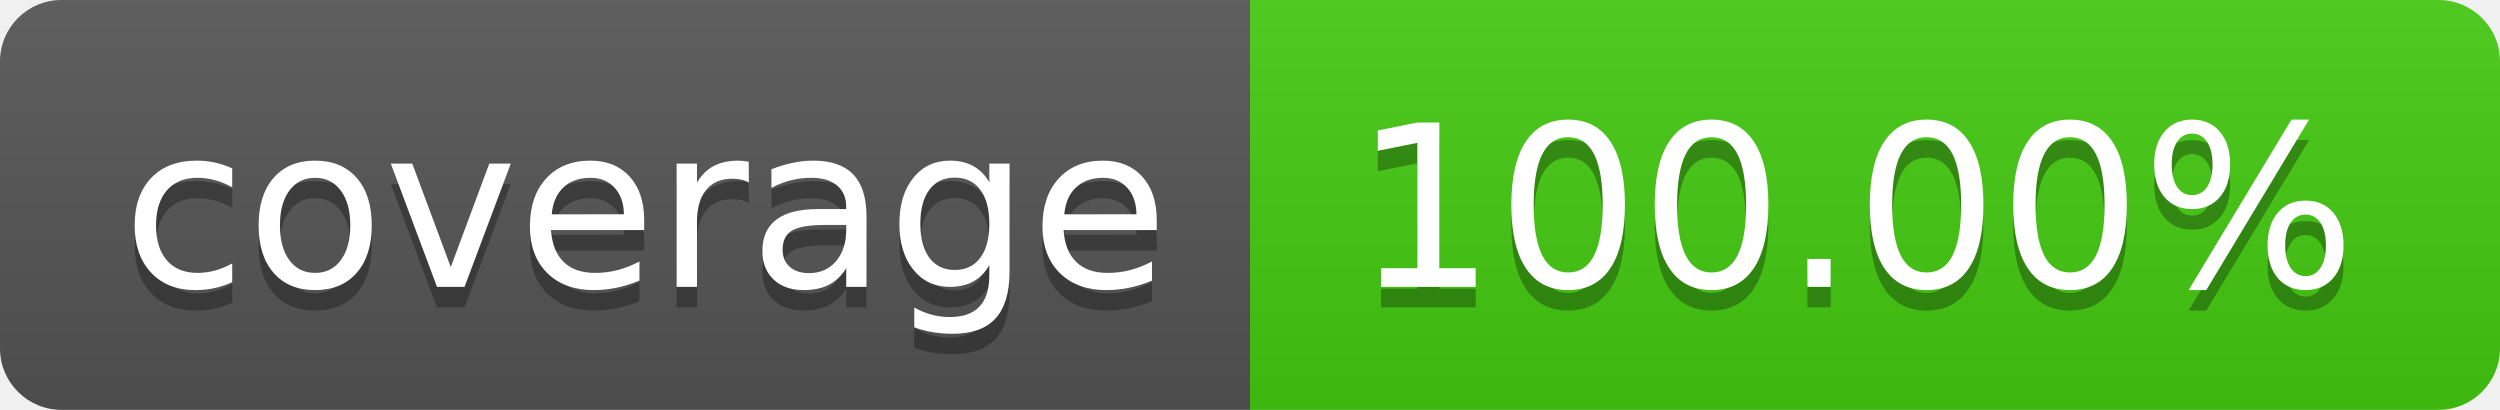
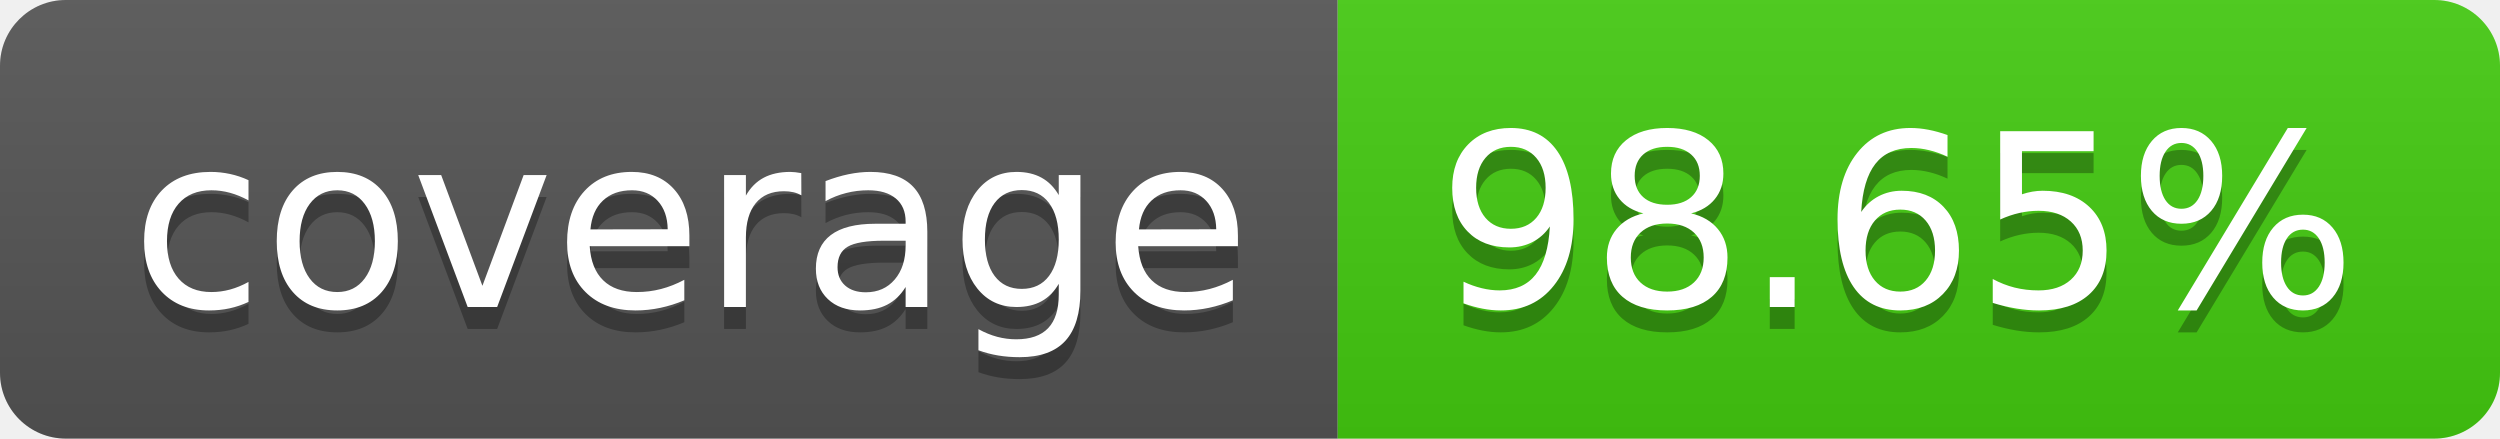
- <svg xmlns="http://www.w3.org/2000/svg" width="122" height="20" role="img" aria-label="coverage: 100.00%">
+ <svg xmlns="http://www.w3.org/2000/svg" width="114" height="20" role="img" aria-label="coverage: 98.65%">
  <linearGradient id="s" x2="0" y2="100%">
    <stop offset="0" stop-color="#bbb" stop-opacity=".1" />
    <stop offset="1" stop-opacity=".1" />
  </linearGradient>
  <clipPath id="r">
-     <rect width="122" height="20" rx="3" fill="#fff" />
+     <rect width="114" height="20" rx="3" fill="#fff" />
  </clipPath>
  <g clip-path="url(#r)">
    <rect width="61" height="20" fill="#555" />
-     <rect x="61" width="61" height="20" fill="#4c1" />
-     <rect width="122" height="20" fill="url(#s)" />
+     <rect x="61" width="53" height="20" fill="#4c1" />
+     <rect width="114" height="20" fill="url(#s)" />
  </g>
  <g fill="#fff" text-anchor="middle" font-family="Verdana,Geneva,DejaVu Sans,sans-serif" text-rendering="geometricPrecision" font-size="110">
    <text aria-hidden="true" x="315" y="150" fill="#010101" fill-opacity=".3" transform="scale(.1)" textLength="510">coverage</text>
    <text x="315" y="140" transform="scale(.1)" fill="#fff" textLength="510">coverage</text>
-     <text aria-hidden="true" x="905" y="150" fill="#010101" fill-opacity=".3" transform="scale(.1)" textLength="510">100.00%</text>
-     <text x="905" y="140" transform="scale(.1)" fill="#fff" textLength="510">100.00%</text>
+     <text aria-hidden="true" x="865" y="150" fill="#010101" fill-opacity=".3" transform="scale(.1)" textLength="430">98.65%</text>
+     <text x="865" y="140" transform="scale(.1)" fill="#fff" textLength="430">98.65%</text>
  </g>
</svg>
